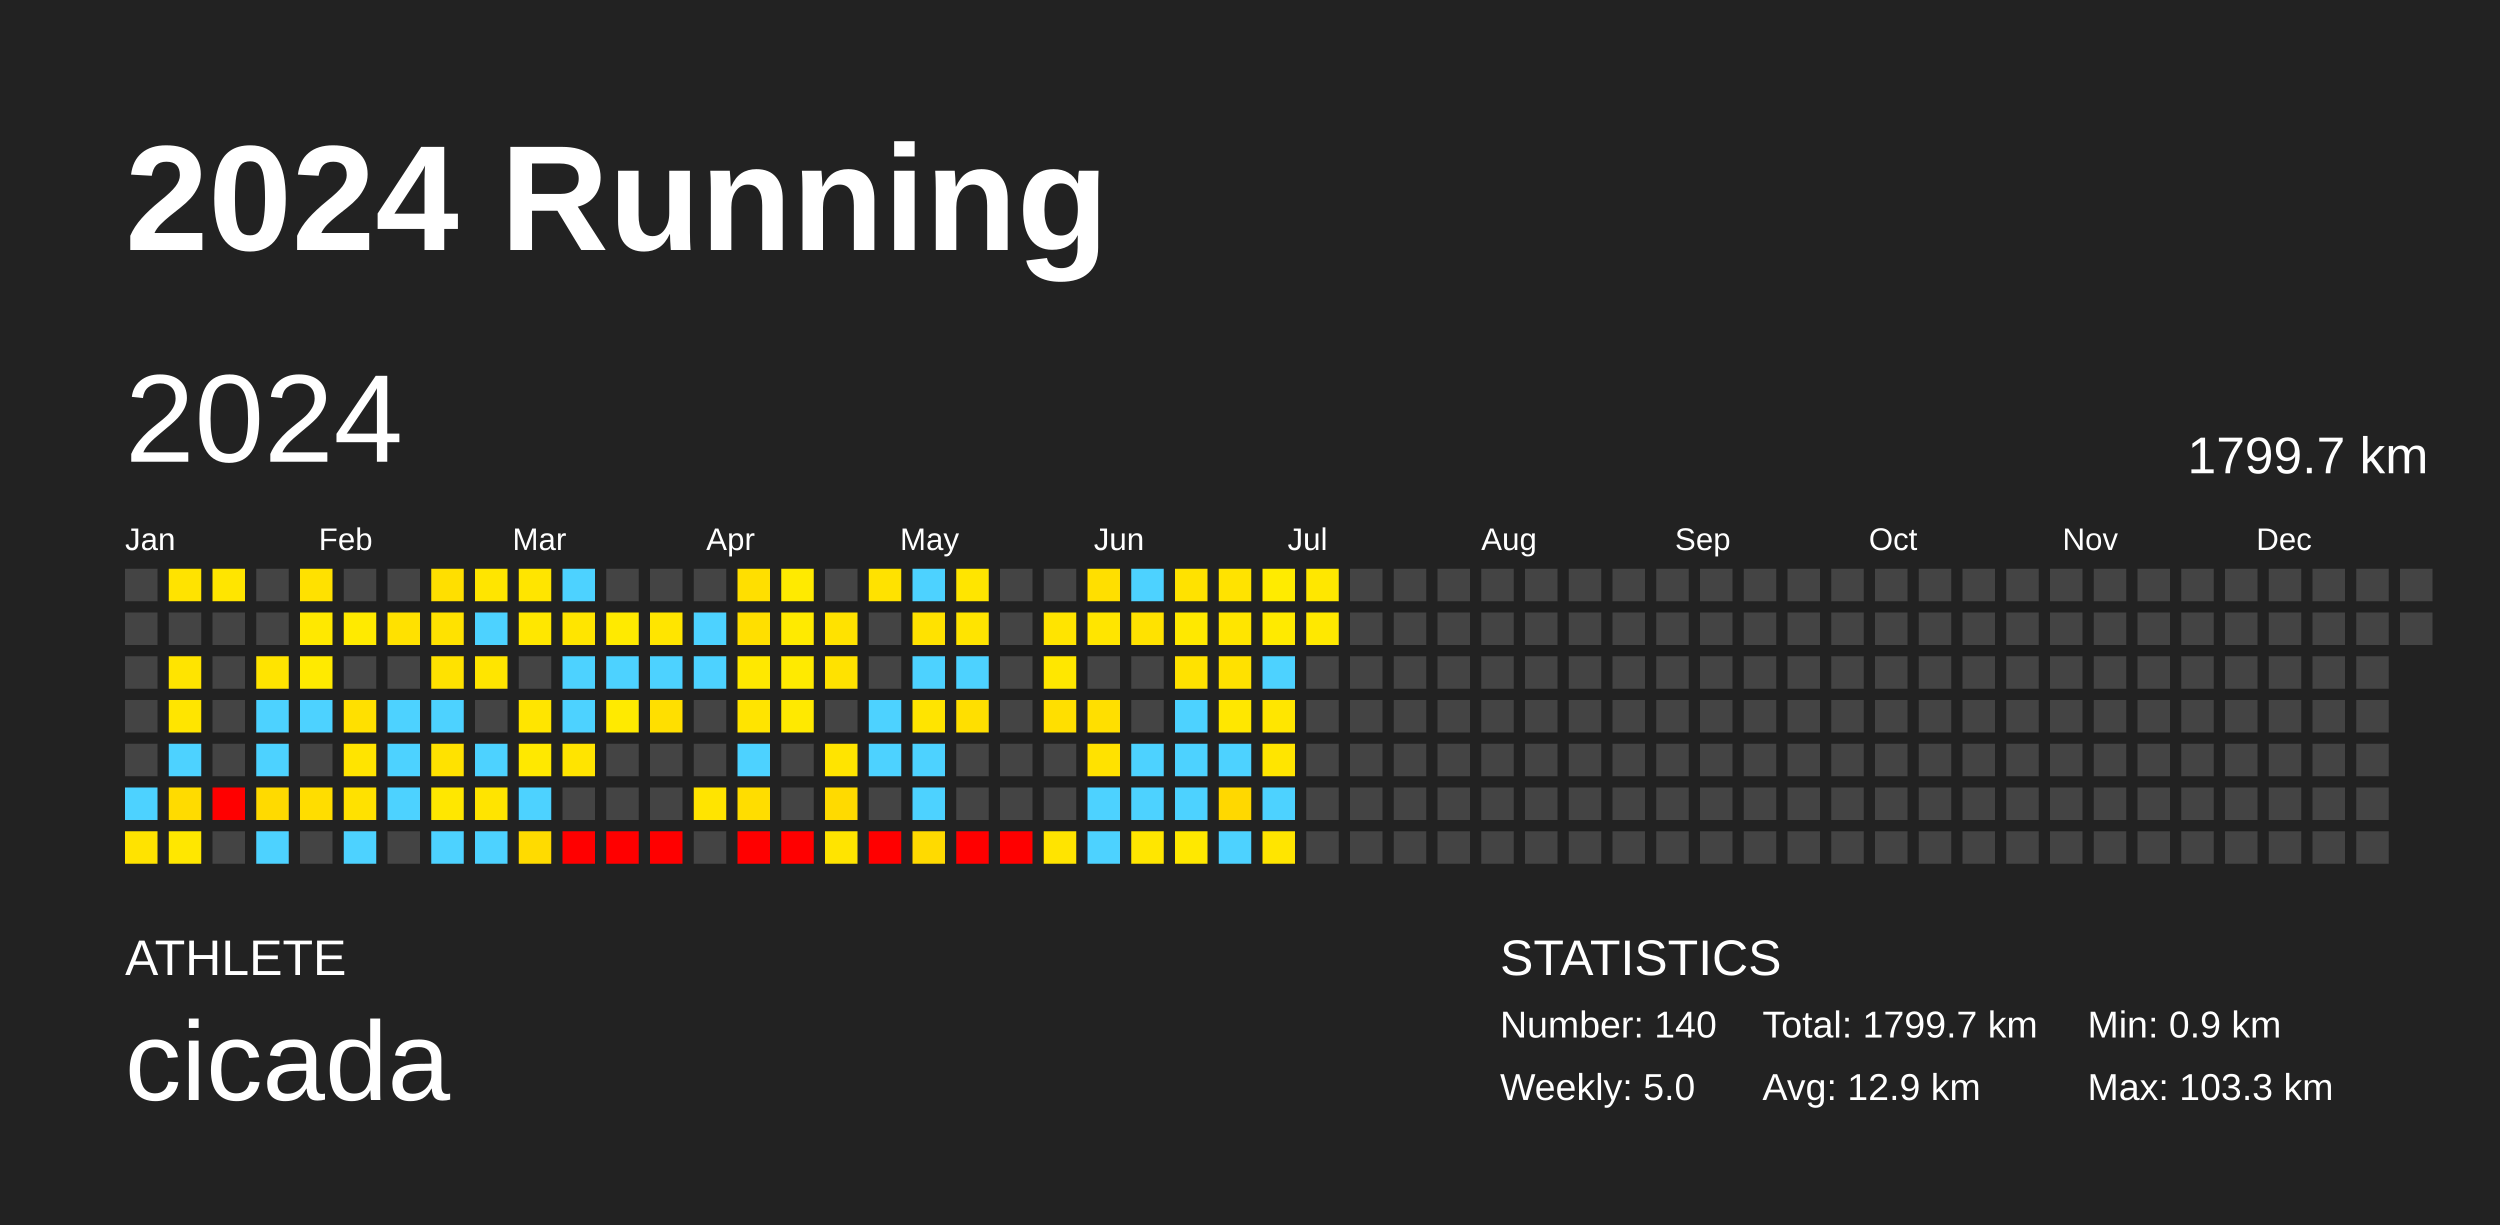
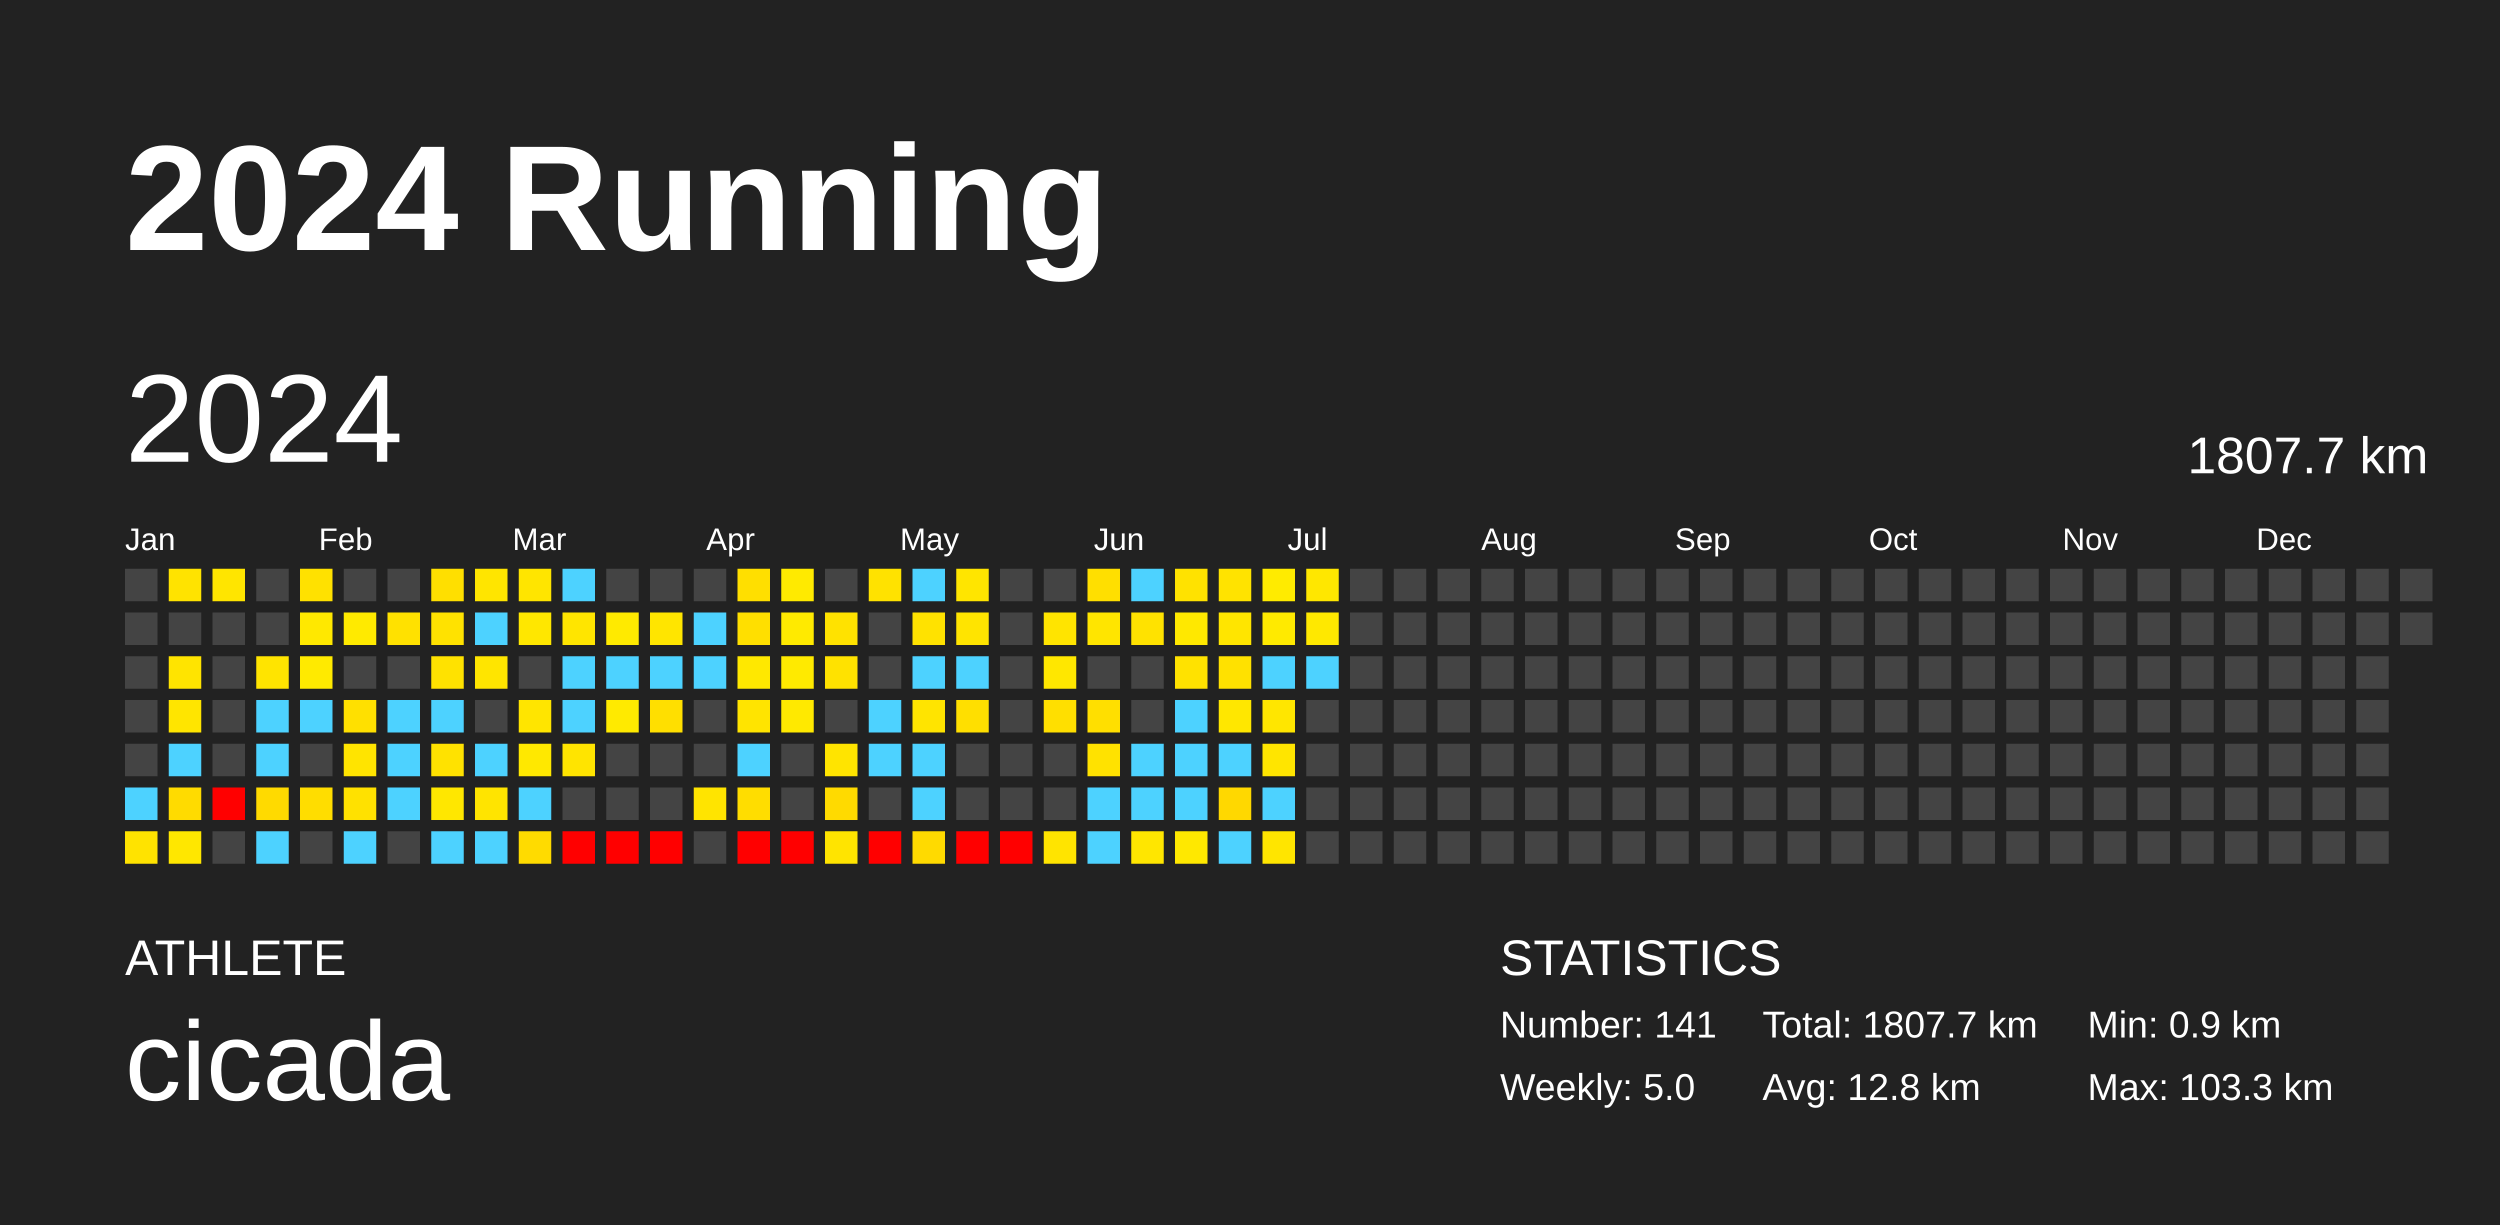
<svg xmlns="http://www.w3.org/2000/svg" baseProfile="full" height="98mm" version="1.1" viewBox="0,0,200,98" width="200mm">
  <defs />
  <rect fill="#222222" height="98" width="200" x="0" y="0" />
  <text fill="#FFFFFF" style="font-size:12px; font-family:Arial; font-weight:bold;" x="10" y="20">2024 Running</text>
  <text fill="#FFFFFF" style="font-size:4px; font-family:Arial" x="10" y="78">ATHLETE</text>
  <text fill="#FFFFFF" style="font-size:9px; font-family:Arial" x="10" y="88">cicada</text>
  <text fill="#FFFFFF" style="font-size:4px; font-family:Arial" x="120" y="78">STATISTICS</text>
-   <text fill="#FFFFFF" style="font-size:3px; font-family:Arial" x="120" y="83">Number: 140</text>
+   <text fill="#FFFFFF" style="font-size:3px; font-family:Arial" x="120" y="83">Number: 141</text>
  <text fill="#FFFFFF" style="font-size:3px; font-family:Arial" x="120" y="88">Weekly: 5.0</text>
-   <text fill="#FFFFFF" style="font-size:3px; font-family:Arial" x="141" y="83">Total: 1799.7 km</text>
-   <text fill="#FFFFFF" style="font-size:3px; font-family:Arial" x="141" y="88">Avg: 12.9 km</text>
+   <text fill="#FFFFFF" style="font-size:3px; font-family:Arial" x="141" y="83">Total: 1807.7 km</text>
+   <text fill="#FFFFFF" style="font-size:3px; font-family:Arial" x="141" y="88">Avg: 12.8 km</text>
  <text fill="#FFFFFF" style="font-size:3px; font-family:Arial" x="167" y="83">Min: 0.9 km</text>
  <text fill="#FFFFFF" style="font-size:3px; font-family:Arial" x="167" y="88">Max: 103.3 km</text>
  <text dominant-baseline="hanging" fill="#FFFFFF" style="font-size:10.0px; font-family:Arial;" x="10" y="30">2024</text>
-   <text dominant-baseline="hanging" fill="#FFFFFF" style="font-size:4.125px; font-family:Arial;" x="175" y="35">1799.7 km</text>
+   <text dominant-baseline="hanging" fill="#FFFFFF" style="font-size:4.125px; font-family:Arial;" x="175" y="35">1807.7 km</text>
  <text fill="#FFFFFF" style="font-size:2.5px; font-family:Arial" x="10.0" y="44">Jan</text>
  <text fill="#FFFFFF" style="font-size:2.5px; font-family:Arial" x="25.5" y="44">Feb</text>
  <text fill="#FFFFFF" style="font-size:2.5px; font-family:Arial" x="41.0" y="44">Mar</text>
  <text fill="#FFFFFF" style="font-size:2.5px; font-family:Arial" x="56.5" y="44">Apr</text>
  <text fill="#FFFFFF" style="font-size:2.5px; font-family:Arial" x="72.0" y="44">May</text>
  <text fill="#FFFFFF" style="font-size:2.5px; font-family:Arial" x="87.5" y="44">Jun</text>
  <text fill="#FFFFFF" style="font-size:2.5px; font-family:Arial" x="103.0" y="44">Jul</text>
  <text fill="#FFFFFF" style="font-size:2.5px; font-family:Arial" x="118.5" y="44">Aug</text>
  <text fill="#FFFFFF" style="font-size:2.5px; font-family:Arial" x="134.0" y="44">Sep</text>
  <text fill="#FFFFFF" style="font-size:2.5px; font-family:Arial" x="149.5" y="44">Oct</text>
  <text fill="#FFFFFF" style="font-size:2.5px; font-family:Arial" x="165.0" y="44">Nov</text>
  <text fill="#FFFFFF" style="font-size:2.5px; font-family:Arial" x="180.5" y="44">Dec</text>
  <rect fill="#444444" height="2.6" width="2.6" x="10.0" y="45.5" />
  <rect fill="#444444" height="2.6" width="2.6" x="10.0" y="49.0" />
  <rect fill="#444444" height="2.6" width="2.6" x="10.0" y="52.5" />
  <rect fill="#444444" height="2.6" width="2.6" x="10.0" y="56.0" />
  <rect fill="#444444" height="2.6" width="2.6" x="10.0" y="59.5" />
  <rect fill="#4dd2ff" height="2.6" width="2.6" x="10.0" y="63.0" />
  <rect fill="#ffe300" height="2.6" width="2.6" x="10.0" y="66.5" />
  <rect fill="#ffe300" height="2.6" width="2.6" x="13.5" y="45.5" />
  <rect fill="#444444" height="2.6" width="2.6" x="13.5" y="49.0" />
  <rect fill="#ffe400" height="2.6" width="2.6" x="13.5" y="52.5" />
  <rect fill="#ffe500" height="2.6" width="2.6" x="13.5" y="56.0" />
  <rect fill="#4dd2ff" height="2.6" width="2.6" x="13.5" y="59.5" />
  <rect fill="#ffdb00" height="2.6" width="2.6" x="13.5" y="63.0" />
  <rect fill="#ffe700" height="2.6" width="2.6" x="13.5" y="66.5" />
  <rect fill="#ffe500" height="2.6" width="2.6" x="17.0" y="45.5" />
  <rect fill="#444444" height="2.6" width="2.6" x="17.0" y="49.0" />
  <rect fill="#444444" height="2.6" width="2.6" x="17.0" y="52.5" />
  <rect fill="#444444" height="2.6" width="2.6" x="17.0" y="56.0" />
  <rect fill="#444444" height="2.6" width="2.6" x="17.0" y="59.5" />
  <rect fill="red" height="2.6" width="2.6" x="17.0" y="63.0" />
  <rect fill="#444444" height="2.6" width="2.6" x="17.0" y="66.5" />
  <rect fill="#444444" height="2.6" width="2.6" x="20.5" y="45.5" />
  <rect fill="#444444" height="2.6" width="2.6" x="20.5" y="49.0" />
  <rect fill="#ffe400" height="2.6" width="2.6" x="20.5" y="52.5" />
  <rect fill="#4dd2ff" height="2.6" width="2.6" x="20.5" y="56.0" />
  <rect fill="#4dd2ff" height="2.6" width="2.6" x="20.5" y="59.5" />
  <rect fill="#ffda00" height="2.6" width="2.6" x="20.5" y="63.0" />
  <rect fill="#4dd2ff" height="2.6" width="2.6" x="20.5" y="66.5" />
  <rect fill="#ffe100" height="2.6" width="2.6" x="24.0" y="45.5" />
  <rect fill="#ffe800" height="2.6" width="2.6" x="24.0" y="49.0" />
  <rect fill="#ffea00" height="2.6" width="2.6" x="24.0" y="52.5" />
  <rect fill="#4dd2ff" height="2.6" width="2.6" x="24.0" y="56.0" />
  <rect fill="#444444" height="2.6" width="2.6" x="24.0" y="59.5" />
  <rect fill="#ffdd00" height="2.6" width="2.6" x="24.0" y="63.0" />
  <rect fill="#444444" height="2.6" width="2.6" x="24.0" y="66.5" />
  <rect fill="#444444" height="2.6" width="2.6" x="27.5" y="45.5" />
  <rect fill="#ffea00" height="2.6" width="2.6" x="27.5" y="49.0" />
  <rect fill="#444444" height="2.6" width="2.6" x="27.5" y="52.5" />
  <rect fill="#ffe000" height="2.6" width="2.6" x="27.5" y="56.0" />
  <rect fill="#ffe400" height="2.6" width="2.6" x="27.5" y="59.5" />
  <rect fill="#ffe100" height="2.6" width="2.6" x="27.5" y="63.0" />
  <rect fill="#4dd2ff" height="2.6" width="2.6" x="27.5" y="66.5" />
  <rect fill="#444444" height="2.6" width="2.6" x="31.0" y="45.5" />
  <rect fill="#ffe100" height="2.6" width="2.6" x="31.0" y="49.0" />
  <rect fill="#444444" height="2.6" width="2.6" x="31.0" y="52.5" />
  <rect fill="#4dd2ff" height="2.6" width="2.6" x="31.0" y="56.0" />
  <rect fill="#4dd2ff" height="2.6" width="2.6" x="31.0" y="59.5" />
  <rect fill="#4dd2ff" height="2.6" width="2.6" x="31.0" y="63.0" />
  <rect fill="#444444" height="2.6" width="2.6" x="31.0" y="66.5" />
  <rect fill="#ffdf00" height="2.6" width="2.6" x="34.5" y="45.5" />
  <rect fill="#ffe200" height="2.6" width="2.6" x="34.5" y="49.0" />
  <rect fill="#ffe200" height="2.6" width="2.6" x="34.5" y="52.5" />
  <rect fill="#4dd2ff" height="2.6" width="2.6" x="34.5" y="56.0" />
  <rect fill="#ffe200" height="2.6" width="2.6" x="34.5" y="59.5" />
  <rect fill="#ffe700" height="2.6" width="2.6" x="34.5" y="63.0" />
  <rect fill="#4dd2ff" height="2.6" width="2.6" x="34.5" y="66.5" />
  <rect fill="#ffe500" height="2.6" width="2.6" x="38.0" y="45.5" />
  <rect fill="#4dd2ff" height="2.6" width="2.6" x="38.0" y="49.0" />
  <rect fill="#ffe500" height="2.6" width="2.6" x="38.0" y="52.5" />
  <rect fill="#444444" height="2.6" width="2.6" x="38.0" y="56.0" />
  <rect fill="#4dd2ff" height="2.6" width="2.6" x="38.0" y="59.5" />
  <rect fill="#ffe400" height="2.6" width="2.6" x="38.0" y="63.0" />
  <rect fill="#4dd2ff" height="2.6" width="2.6" x="38.0" y="66.5" />
  <rect fill="#ffe500" height="2.6" width="2.6" x="41.5" y="45.5" />
  <rect fill="#ffe700" height="2.6" width="2.6" x="41.5" y="49.0" />
  <rect fill="#444444" height="2.6" width="2.6" x="41.5" y="52.5" />
  <rect fill="#ffe500" height="2.6" width="2.6" x="41.5" y="56.0" />
  <rect fill="#ffe800" height="2.6" width="2.6" x="41.5" y="59.5" />
  <rect fill="#4dd2ff" height="2.6" width="2.6" x="41.5" y="63.0" />
  <rect fill="#ffdb00" height="2.6" width="2.6" x="41.5" y="66.5" />
  <rect fill="#4dd2ff" height="2.6" width="2.6" x="45.0" y="45.5" />
  <rect fill="#ffe500" height="2.6" width="2.6" x="45.0" y="49.0" />
  <rect fill="#4dd2ff" height="2.6" width="2.6" x="45.0" y="52.5" />
  <rect fill="#4dd2ff" height="2.6" width="2.6" x="45.0" y="56.0" />
  <rect fill="#ffe400" height="2.6" width="2.6" x="45.0" y="59.5" />
  <rect fill="#444444" height="2.6" width="2.6" x="45.0" y="63.0" />
  <rect fill="red" height="2.6" width="2.6" x="45.0" y="66.5" />
  <rect fill="#444444" height="2.6" width="2.6" x="48.5" y="45.5" />
  <rect fill="#ffea00" height="2.6" width="2.6" x="48.5" y="49.0" />
  <rect fill="#4dd2ff" height="2.6" width="2.6" x="48.5" y="52.5" />
  <rect fill="#ffea00" height="2.6" width="2.6" x="48.5" y="56.0" />
  <rect fill="#444444" height="2.6" width="2.6" x="48.5" y="59.5" />
  <rect fill="#444444" height="2.6" width="2.6" x="48.5" y="63.0" />
  <rect fill="red" height="2.6" width="2.6" x="48.5" y="66.5" />
  <rect fill="#444444" height="2.6" width="2.6" x="52.0" y="45.5" />
  <rect fill="#ffe500" height="2.6" width="2.6" x="52.0" y="49.0" />
  <rect fill="#4dd2ff" height="2.6" width="2.6" x="52.0" y="52.5" />
  <rect fill="#ffdf00" height="2.6" width="2.6" x="52.0" y="56.0" />
  <rect fill="#444444" height="2.6" width="2.6" x="52.0" y="59.5" />
  <rect fill="#444444" height="2.6" width="2.6" x="52.0" y="63.0" />
  <rect fill="red" height="2.6" width="2.6" x="52.0" y="66.5" />
  <rect fill="#444444" height="2.6" width="2.6" x="55.5" y="45.5" />
  <rect fill="#4dd2ff" height="2.6" width="2.6" x="55.5" y="49.0" />
  <rect fill="#4dd2ff" height="2.6" width="2.6" x="55.5" y="52.5" />
  <rect fill="#444444" height="2.6" width="2.6" x="55.5" y="56.0" />
  <rect fill="#444444" height="2.6" width="2.6" x="55.5" y="59.5" />
  <rect fill="#ffe400" height="2.6" width="2.6" x="55.5" y="63.0" />
  <rect fill="#444444" height="2.6" width="2.6" x="55.5" y="66.5" />
  <rect fill="#ffdf00" height="2.6" width="2.6" x="59.0" y="45.5" />
  <rect fill="#ffdf00" height="2.6" width="2.6" x="59.0" y="49.0" />
  <rect fill="#ffe800" height="2.6" width="2.6" x="59.0" y="52.5" />
  <rect fill="#ffe400" height="2.6" width="2.6" x="59.0" y="56.0" />
  <rect fill="#4dd2ff" height="2.6" width="2.6" x="59.0" y="59.5" />
  <rect fill="#ffdd00" height="2.6" width="2.6" x="59.0" y="63.0" />
  <rect fill="red" height="2.6" width="2.6" x="59.0" y="66.5" />
  <rect fill="#ffea00" height="2.6" width="2.6" x="62.5" y="45.5" />
  <rect fill="#ffea00" height="2.6" width="2.6" x="62.5" y="49.0" />
  <rect fill="#ffea00" height="2.6" width="2.6" x="62.5" y="52.5" />
  <rect fill="#ffe900" height="2.6" width="2.6" x="62.5" y="56.0" />
  <rect fill="#444444" height="2.6" width="2.6" x="62.5" y="59.5" />
  <rect fill="#444444" height="2.6" width="2.6" x="62.5" y="63.0" />
  <rect fill="red" height="2.6" width="2.6" x="62.5" y="66.5" />
  <rect fill="#444444" height="2.6" width="2.6" x="66.0" y="45.5" />
  <rect fill="#ffe200" height="2.6" width="2.6" x="66.0" y="49.0" />
  <rect fill="#ffe200" height="2.6" width="2.6" x="66.0" y="52.5" />
  <rect fill="#444444" height="2.6" width="2.6" x="66.0" y="56.0" />
  <rect fill="#ffe400" height="2.6" width="2.6" x="66.0" y="59.5" />
  <rect fill="#ffda00" height="2.6" width="2.6" x="66.0" y="63.0" />
  <rect fill="#ffe400" height="2.6" width="2.6" x="66.0" y="66.5" />
  <rect fill="#ffe200" height="2.6" width="2.6" x="69.5" y="45.5" />
  <rect fill="#444444" height="2.6" width="2.6" x="69.5" y="49.0" />
  <rect fill="#444444" height="2.6" width="2.6" x="69.5" y="52.5" />
  <rect fill="#4dd2ff" height="2.6" width="2.6" x="69.5" y="56.0" />
  <rect fill="#4dd2ff" height="2.6" width="2.6" x="69.5" y="59.5" />
  <rect fill="#444444" height="2.6" width="2.6" x="69.5" y="63.0" />
  <rect fill="red" height="2.6" width="2.6" x="69.5" y="66.5" />
  <rect fill="#4dd2ff" height="2.6" width="2.6" x="73.0" y="45.5" />
  <rect fill="#ffe200" height="2.6" width="2.6" x="73.0" y="49.0" />
  <rect fill="#4dd2ff" height="2.6" width="2.6" x="73.0" y="52.5" />
  <rect fill="#ffe400" height="2.6" width="2.6" x="73.0" y="56.0" />
  <rect fill="#4dd2ff" height="2.6" width="2.6" x="73.0" y="59.5" />
  <rect fill="#4dd2ff" height="2.6" width="2.6" x="73.0" y="63.0" />
  <rect fill="#ffda00" height="2.6" width="2.6" x="73.0" y="66.5" />
  <rect fill="#ffe500" height="2.6" width="2.6" x="76.5" y="45.5" />
  <rect fill="#ffe400" height="2.6" width="2.6" x="76.5" y="49.0" />
  <rect fill="#4dd2ff" height="2.6" width="2.6" x="76.5" y="52.5" />
  <rect fill="#ffdf00" height="2.6" width="2.6" x="76.5" y="56.0" />
  <rect fill="#444444" height="2.6" width="2.6" x="76.5" y="59.5" />
  <rect fill="#444444" height="2.6" width="2.6" x="76.5" y="63.0" />
  <rect fill="red" height="2.6" width="2.6" x="76.5" y="66.5" />
  <rect fill="#444444" height="2.6" width="2.6" x="80.0" y="45.5" />
  <rect fill="#444444" height="2.6" width="2.6" x="80.0" y="49.0" />
  <rect fill="#444444" height="2.6" width="2.6" x="80.0" y="52.5" />
  <rect fill="#444444" height="2.6" width="2.6" x="80.0" y="56.0" />
  <rect fill="#444444" height="2.6" width="2.6" x="80.0" y="59.5" />
  <rect fill="#444444" height="2.6" width="2.6" x="80.0" y="63.0" />
  <rect fill="red" height="2.6" width="2.6" x="80.0" y="66.5" />
  <rect fill="#444444" height="2.6" width="2.6" x="83.5" y="45.5" />
  <rect fill="#ffe400" height="2.6" width="2.6" x="83.5" y="49.0" />
  <rect fill="#ffe700" height="2.6" width="2.6" x="83.5" y="52.5" />
  <rect fill="#ffdf00" height="2.6" width="2.6" x="83.5" y="56.0" />
  <rect fill="#444444" height="2.6" width="2.6" x="83.5" y="59.5" />
  <rect fill="#444444" height="2.6" width="2.6" x="83.5" y="63.0" />
  <rect fill="#ffe400" height="2.6" width="2.6" x="83.5" y="66.5" />
  <rect fill="#ffdf00" height="2.6" width="2.6" x="87.0" y="45.5" />
  <rect fill="#ffe500" height="2.6" width="2.6" x="87.0" y="49.0" />
  <rect fill="#444444" height="2.6" width="2.6" x="87.0" y="52.5" />
  <rect fill="#ffdf00" height="2.6" width="2.6" x="87.0" y="56.0" />
  <rect fill="#ffe200" height="2.6" width="2.6" x="87.0" y="59.5" />
  <rect fill="#4dd2ff" height="2.6" width="2.6" x="87.0" y="63.0" />
  <rect fill="#4dd2ff" height="2.6" width="2.6" x="87.0" y="66.5" />
  <rect fill="#4dd2ff" height="2.6" width="2.6" x="90.5" y="45.5" />
  <rect fill="#ffe200" height="2.6" width="2.6" x="90.5" y="49.0" />
  <rect fill="#444444" height="2.6" width="2.6" x="90.5" y="52.5" />
  <rect fill="#444444" height="2.6" width="2.6" x="90.5" y="56.0" />
  <rect fill="#4dd2ff" height="2.6" width="2.6" x="90.5" y="59.5" />
  <rect fill="#4dd2ff" height="2.6" width="2.6" x="90.5" y="63.0" />
  <rect fill="#ffe600" height="2.6" width="2.6" x="90.5" y="66.5" />
  <rect fill="#ffe200" height="2.6" width="2.6" x="94.0" y="45.5" />
  <rect fill="#ffe800" height="2.6" width="2.6" x="94.0" y="49.0" />
  <rect fill="#ffe200" height="2.6" width="2.6" x="94.0" y="52.5" />
  <rect fill="#4dd2ff" height="2.6" width="2.6" x="94.0" y="56.0" />
  <rect fill="#4dd2ff" height="2.6" width="2.6" x="94.0" y="59.5" />
  <rect fill="#4dd2ff" height="2.6" width="2.6" x="94.0" y="63.0" />
  <rect fill="#ffe800" height="2.6" width="2.6" x="94.0" y="66.5" />
  <rect fill="#ffe300" height="2.6" width="2.6" x="97.5" y="45.5" />
  <rect fill="#ffe500" height="2.6" width="2.6" x="97.5" y="49.0" />
  <rect fill="#ffe100" height="2.6" width="2.6" x="97.5" y="52.5" />
  <rect fill="#ffe700" height="2.6" width="2.6" x="97.5" y="56.0" />
  <rect fill="#4dd2ff" height="2.6" width="2.6" x="97.5" y="59.5" />
  <rect fill="#ffd800" height="2.6" width="2.6" x="97.5" y="63.0" />
  <rect fill="#4dd2ff" height="2.6" width="2.6" x="97.5" y="66.5" />
  <rect fill="#ffeb00" height="2.6" width="2.6" x="101.0" y="45.5" />
  <rect fill="#ffea00" height="2.6" width="2.6" x="101.0" y="49.0" />
  <rect fill="#4dd2ff" height="2.6" width="2.6" x="101.0" y="52.5" />
  <rect fill="#ffe600" height="2.6" width="2.6" x="101.0" y="56.0" />
  <rect fill="#ffe500" height="2.6" width="2.6" x="101.0" y="59.5" />
  <rect fill="#4dd2ff" height="2.6" width="2.6" x="101.0" y="63.0" />
  <rect fill="#ffe500" height="2.6" width="2.6" x="101.0" y="66.5" />
  <rect fill="#ffe700" height="2.6" width="2.6" x="104.5" y="45.5" />
  <rect fill="#ffe800" height="2.6" width="2.6" x="104.5" y="49.0" />
-   <rect fill="#444444" height="2.6" width="2.6" x="104.5" y="52.5" />
+   <rect fill="#4dd2ff" height="2.6" width="2.6" x="104.5" y="52.5" />
  <rect fill="#444444" height="2.6" width="2.6" x="104.5" y="56.0" />
  <rect fill="#444444" height="2.6" width="2.6" x="104.5" y="59.5" />
  <rect fill="#444444" height="2.6" width="2.6" x="104.5" y="63.0" />
  <rect fill="#444444" height="2.6" width="2.6" x="104.5" y="66.5" />
  <rect fill="#444444" height="2.6" width="2.6" x="108.0" y="45.5" />
  <rect fill="#444444" height="2.6" width="2.6" x="108.0" y="49.0" />
  <rect fill="#444444" height="2.6" width="2.6" x="108.0" y="52.5" />
  <rect fill="#444444" height="2.6" width="2.6" x="108.0" y="56.0" />
  <rect fill="#444444" height="2.6" width="2.6" x="108.0" y="59.5" />
  <rect fill="#444444" height="2.6" width="2.6" x="108.0" y="63.0" />
  <rect fill="#444444" height="2.6" width="2.6" x="108.0" y="66.5" />
  <rect fill="#444444" height="2.6" width="2.6" x="111.5" y="45.5" />
  <rect fill="#444444" height="2.6" width="2.6" x="111.5" y="49.0" />
  <rect fill="#444444" height="2.6" width="2.6" x="111.5" y="52.5" />
  <rect fill="#444444" height="2.6" width="2.6" x="111.5" y="56.0" />
  <rect fill="#444444" height="2.6" width="2.6" x="111.5" y="59.5" />
  <rect fill="#444444" height="2.6" width="2.6" x="111.5" y="63.0" />
  <rect fill="#444444" height="2.6" width="2.6" x="111.5" y="66.5" />
  <rect fill="#444444" height="2.6" width="2.6" x="115.0" y="45.5" />
  <rect fill="#444444" height="2.6" width="2.6" x="115.0" y="49.0" />
  <rect fill="#444444" height="2.6" width="2.6" x="115.0" y="52.5" />
  <rect fill="#444444" height="2.6" width="2.6" x="115.0" y="56.0" />
  <rect fill="#444444" height="2.6" width="2.6" x="115.0" y="59.5" />
  <rect fill="#444444" height="2.6" width="2.6" x="115.0" y="63.0" />
  <rect fill="#444444" height="2.6" width="2.6" x="115.0" y="66.5" />
  <rect fill="#444444" height="2.6" width="2.6" x="118.5" y="45.5" />
  <rect fill="#444444" height="2.6" width="2.6" x="118.5" y="49.0" />
  <rect fill="#444444" height="2.6" width="2.6" x="118.5" y="52.5" />
  <rect fill="#444444" height="2.6" width="2.6" x="118.5" y="56.0" />
  <rect fill="#444444" height="2.6" width="2.6" x="118.5" y="59.5" />
  <rect fill="#444444" height="2.6" width="2.6" x="118.5" y="63.0" />
  <rect fill="#444444" height="2.6" width="2.6" x="118.5" y="66.5" />
  <rect fill="#444444" height="2.6" width="2.6" x="122.0" y="45.5" />
  <rect fill="#444444" height="2.6" width="2.6" x="122.0" y="49.0" />
  <rect fill="#444444" height="2.6" width="2.6" x="122.0" y="52.5" />
  <rect fill="#444444" height="2.6" width="2.6" x="122.0" y="56.0" />
  <rect fill="#444444" height="2.6" width="2.6" x="122.0" y="59.5" />
  <rect fill="#444444" height="2.6" width="2.6" x="122.0" y="63.0" />
  <rect fill="#444444" height="2.6" width="2.6" x="122.0" y="66.5" />
  <rect fill="#444444" height="2.6" width="2.6" x="125.5" y="45.5" />
  <rect fill="#444444" height="2.6" width="2.6" x="125.5" y="49.0" />
  <rect fill="#444444" height="2.6" width="2.6" x="125.5" y="52.5" />
  <rect fill="#444444" height="2.6" width="2.6" x="125.5" y="56.0" />
  <rect fill="#444444" height="2.6" width="2.6" x="125.5" y="59.5" />
  <rect fill="#444444" height="2.6" width="2.6" x="125.5" y="63.0" />
  <rect fill="#444444" height="2.6" width="2.6" x="125.5" y="66.5" />
  <rect fill="#444444" height="2.6" width="2.6" x="129.0" y="45.5" />
  <rect fill="#444444" height="2.6" width="2.6" x="129.0" y="49.0" />
  <rect fill="#444444" height="2.6" width="2.6" x="129.0" y="52.5" />
  <rect fill="#444444" height="2.6" width="2.6" x="129.0" y="56.0" />
  <rect fill="#444444" height="2.6" width="2.6" x="129.0" y="59.5" />
  <rect fill="#444444" height="2.6" width="2.6" x="129.0" y="63.0" />
  <rect fill="#444444" height="2.6" width="2.6" x="129.0" y="66.5" />
  <rect fill="#444444" height="2.6" width="2.6" x="132.5" y="45.5" />
  <rect fill="#444444" height="2.6" width="2.6" x="132.5" y="49.0" />
  <rect fill="#444444" height="2.6" width="2.6" x="132.5" y="52.5" />
  <rect fill="#444444" height="2.6" width="2.6" x="132.5" y="56.0" />
  <rect fill="#444444" height="2.6" width="2.6" x="132.5" y="59.5" />
  <rect fill="#444444" height="2.6" width="2.6" x="132.5" y="63.0" />
  <rect fill="#444444" height="2.6" width="2.6" x="132.5" y="66.5" />
  <rect fill="#444444" height="2.6" width="2.6" x="136.0" y="45.5" />
  <rect fill="#444444" height="2.6" width="2.6" x="136.0" y="49.0" />
  <rect fill="#444444" height="2.6" width="2.6" x="136.0" y="52.5" />
  <rect fill="#444444" height="2.6" width="2.6" x="136.0" y="56.0" />
  <rect fill="#444444" height="2.6" width="2.6" x="136.0" y="59.5" />
  <rect fill="#444444" height="2.6" width="2.6" x="136.0" y="63.0" />
  <rect fill="#444444" height="2.6" width="2.6" x="136.0" y="66.5" />
  <rect fill="#444444" height="2.6" width="2.6" x="139.5" y="45.5" />
  <rect fill="#444444" height="2.6" width="2.6" x="139.5" y="49.0" />
  <rect fill="#444444" height="2.6" width="2.6" x="139.5" y="52.5" />
  <rect fill="#444444" height="2.6" width="2.6" x="139.5" y="56.0" />
  <rect fill="#444444" height="2.6" width="2.6" x="139.5" y="59.5" />
  <rect fill="#444444" height="2.6" width="2.6" x="139.5" y="63.0" />
  <rect fill="#444444" height="2.6" width="2.6" x="139.5" y="66.5" />
  <rect fill="#444444" height="2.6" width="2.6" x="143.0" y="45.5" />
  <rect fill="#444444" height="2.6" width="2.6" x="143.0" y="49.0" />
  <rect fill="#444444" height="2.6" width="2.6" x="143.0" y="52.5" />
  <rect fill="#444444" height="2.6" width="2.6" x="143.0" y="56.0" />
  <rect fill="#444444" height="2.6" width="2.6" x="143.0" y="59.5" />
  <rect fill="#444444" height="2.6" width="2.6" x="143.0" y="63.0" />
  <rect fill="#444444" height="2.6" width="2.6" x="143.0" y="66.5" />
  <rect fill="#444444" height="2.6" width="2.6" x="146.5" y="45.5" />
  <rect fill="#444444" height="2.6" width="2.6" x="146.5" y="49.0" />
  <rect fill="#444444" height="2.6" width="2.6" x="146.5" y="52.5" />
  <rect fill="#444444" height="2.6" width="2.6" x="146.5" y="56.0" />
  <rect fill="#444444" height="2.6" width="2.6" x="146.5" y="59.5" />
  <rect fill="#444444" height="2.6" width="2.6" x="146.5" y="63.0" />
  <rect fill="#444444" height="2.6" width="2.6" x="146.5" y="66.5" />
  <rect fill="#444444" height="2.6" width="2.6" x="150.0" y="45.5" />
  <rect fill="#444444" height="2.6" width="2.6" x="150.0" y="49.0" />
  <rect fill="#444444" height="2.6" width="2.6" x="150.0" y="52.5" />
  <rect fill="#444444" height="2.6" width="2.6" x="150.0" y="56.0" />
  <rect fill="#444444" height="2.6" width="2.6" x="150.0" y="59.5" />
  <rect fill="#444444" height="2.6" width="2.6" x="150.0" y="63.0" />
  <rect fill="#444444" height="2.6" width="2.6" x="150.0" y="66.5" />
  <rect fill="#444444" height="2.6" width="2.6" x="153.5" y="45.5" />
  <rect fill="#444444" height="2.6" width="2.6" x="153.5" y="49.0" />
  <rect fill="#444444" height="2.6" width="2.6" x="153.5" y="52.5" />
  <rect fill="#444444" height="2.6" width="2.6" x="153.5" y="56.0" />
  <rect fill="#444444" height="2.6" width="2.6" x="153.5" y="59.5" />
  <rect fill="#444444" height="2.6" width="2.6" x="153.5" y="63.0" />
  <rect fill="#444444" height="2.6" width="2.6" x="153.5" y="66.5" />
  <rect fill="#444444" height="2.6" width="2.6" x="157.0" y="45.5" />
  <rect fill="#444444" height="2.6" width="2.6" x="157.0" y="49.0" />
  <rect fill="#444444" height="2.6" width="2.6" x="157.0" y="52.5" />
  <rect fill="#444444" height="2.6" width="2.6" x="157.0" y="56.0" />
  <rect fill="#444444" height="2.6" width="2.6" x="157.0" y="59.5" />
  <rect fill="#444444" height="2.6" width="2.6" x="157.0" y="63.0" />
  <rect fill="#444444" height="2.6" width="2.6" x="157.0" y="66.5" />
  <rect fill="#444444" height="2.6" width="2.6" x="160.5" y="45.5" />
  <rect fill="#444444" height="2.6" width="2.6" x="160.5" y="49.0" />
  <rect fill="#444444" height="2.6" width="2.6" x="160.5" y="52.5" />
  <rect fill="#444444" height="2.6" width="2.6" x="160.5" y="56.0" />
  <rect fill="#444444" height="2.6" width="2.6" x="160.5" y="59.5" />
  <rect fill="#444444" height="2.6" width="2.6" x="160.5" y="63.0" />
  <rect fill="#444444" height="2.6" width="2.6" x="160.5" y="66.5" />
  <rect fill="#444444" height="2.6" width="2.6" x="164.0" y="45.5" />
  <rect fill="#444444" height="2.6" width="2.6" x="164.0" y="49.0" />
  <rect fill="#444444" height="2.6" width="2.6" x="164.0" y="52.5" />
  <rect fill="#444444" height="2.6" width="2.6" x="164.0" y="56.0" />
  <rect fill="#444444" height="2.6" width="2.6" x="164.0" y="59.5" />
  <rect fill="#444444" height="2.6" width="2.6" x="164.0" y="63.0" />
  <rect fill="#444444" height="2.6" width="2.6" x="164.0" y="66.5" />
  <rect fill="#444444" height="2.6" width="2.6" x="167.5" y="45.5" />
  <rect fill="#444444" height="2.6" width="2.6" x="167.5" y="49.0" />
  <rect fill="#444444" height="2.6" width="2.6" x="167.5" y="52.5" />
  <rect fill="#444444" height="2.6" width="2.6" x="167.5" y="56.0" />
  <rect fill="#444444" height="2.6" width="2.6" x="167.5" y="59.5" />
  <rect fill="#444444" height="2.6" width="2.6" x="167.5" y="63.0" />
  <rect fill="#444444" height="2.6" width="2.6" x="167.5" y="66.5" />
  <rect fill="#444444" height="2.6" width="2.6" x="171.0" y="45.5" />
  <rect fill="#444444" height="2.6" width="2.6" x="171.0" y="49.0" />
  <rect fill="#444444" height="2.6" width="2.6" x="171.0" y="52.5" />
  <rect fill="#444444" height="2.6" width="2.6" x="171.0" y="56.0" />
  <rect fill="#444444" height="2.6" width="2.6" x="171.0" y="59.5" />
  <rect fill="#444444" height="2.6" width="2.6" x="171.0" y="63.0" />
  <rect fill="#444444" height="2.6" width="2.6" x="171.0" y="66.5" />
  <rect fill="#444444" height="2.6" width="2.6" x="174.5" y="45.5" />
  <rect fill="#444444" height="2.6" width="2.6" x="174.5" y="49.0" />
  <rect fill="#444444" height="2.6" width="2.6" x="174.5" y="52.5" />
  <rect fill="#444444" height="2.6" width="2.6" x="174.5" y="56.0" />
  <rect fill="#444444" height="2.6" width="2.6" x="174.5" y="59.5" />
  <rect fill="#444444" height="2.6" width="2.6" x="174.5" y="63.0" />
  <rect fill="#444444" height="2.6" width="2.6" x="174.5" y="66.5" />
  <rect fill="#444444" height="2.6" width="2.6" x="178.0" y="45.5" />
  <rect fill="#444444" height="2.6" width="2.6" x="178.0" y="49.0" />
  <rect fill="#444444" height="2.6" width="2.6" x="178.0" y="52.5" />
  <rect fill="#444444" height="2.6" width="2.6" x="178.0" y="56.0" />
  <rect fill="#444444" height="2.6" width="2.6" x="178.0" y="59.5" />
  <rect fill="#444444" height="2.6" width="2.6" x="178.0" y="63.0" />
  <rect fill="#444444" height="2.6" width="2.6" x="178.0" y="66.5" />
  <rect fill="#444444" height="2.6" width="2.6" x="181.5" y="45.5" />
  <rect fill="#444444" height="2.6" width="2.6" x="181.5" y="49.0" />
  <rect fill="#444444" height="2.6" width="2.6" x="181.5" y="52.5" />
  <rect fill="#444444" height="2.6" width="2.6" x="181.5" y="56.0" />
  <rect fill="#444444" height="2.6" width="2.6" x="181.5" y="59.5" />
  <rect fill="#444444" height="2.6" width="2.6" x="181.5" y="63.0" />
  <rect fill="#444444" height="2.6" width="2.6" x="181.5" y="66.5" />
  <rect fill="#444444" height="2.6" width="2.6" x="185.0" y="45.5" />
  <rect fill="#444444" height="2.6" width="2.6" x="185.0" y="49.0" />
  <rect fill="#444444" height="2.6" width="2.6" x="185.0" y="52.5" />
  <rect fill="#444444" height="2.6" width="2.6" x="185.0" y="56.0" />
  <rect fill="#444444" height="2.6" width="2.6" x="185.0" y="59.5" />
  <rect fill="#444444" height="2.6" width="2.6" x="185.0" y="63.0" />
  <rect fill="#444444" height="2.6" width="2.6" x="185.0" y="66.5" />
  <rect fill="#444444" height="2.6" width="2.6" x="188.5" y="45.5" />
  <rect fill="#444444" height="2.6" width="2.6" x="188.5" y="49.0" />
  <rect fill="#444444" height="2.6" width="2.6" x="188.5" y="52.5" />
  <rect fill="#444444" height="2.6" width="2.6" x="188.5" y="56.0" />
  <rect fill="#444444" height="2.6" width="2.6" x="188.5" y="59.5" />
  <rect fill="#444444" height="2.6" width="2.6" x="188.5" y="63.0" />
  <rect fill="#444444" height="2.6" width="2.6" x="188.5" y="66.5" />
  <rect fill="#444444" height="2.6" width="2.6" x="192.0" y="45.5" />
  <rect fill="#444444" height="2.6" width="2.6" x="192.0" y="49.0" />
</svg>
